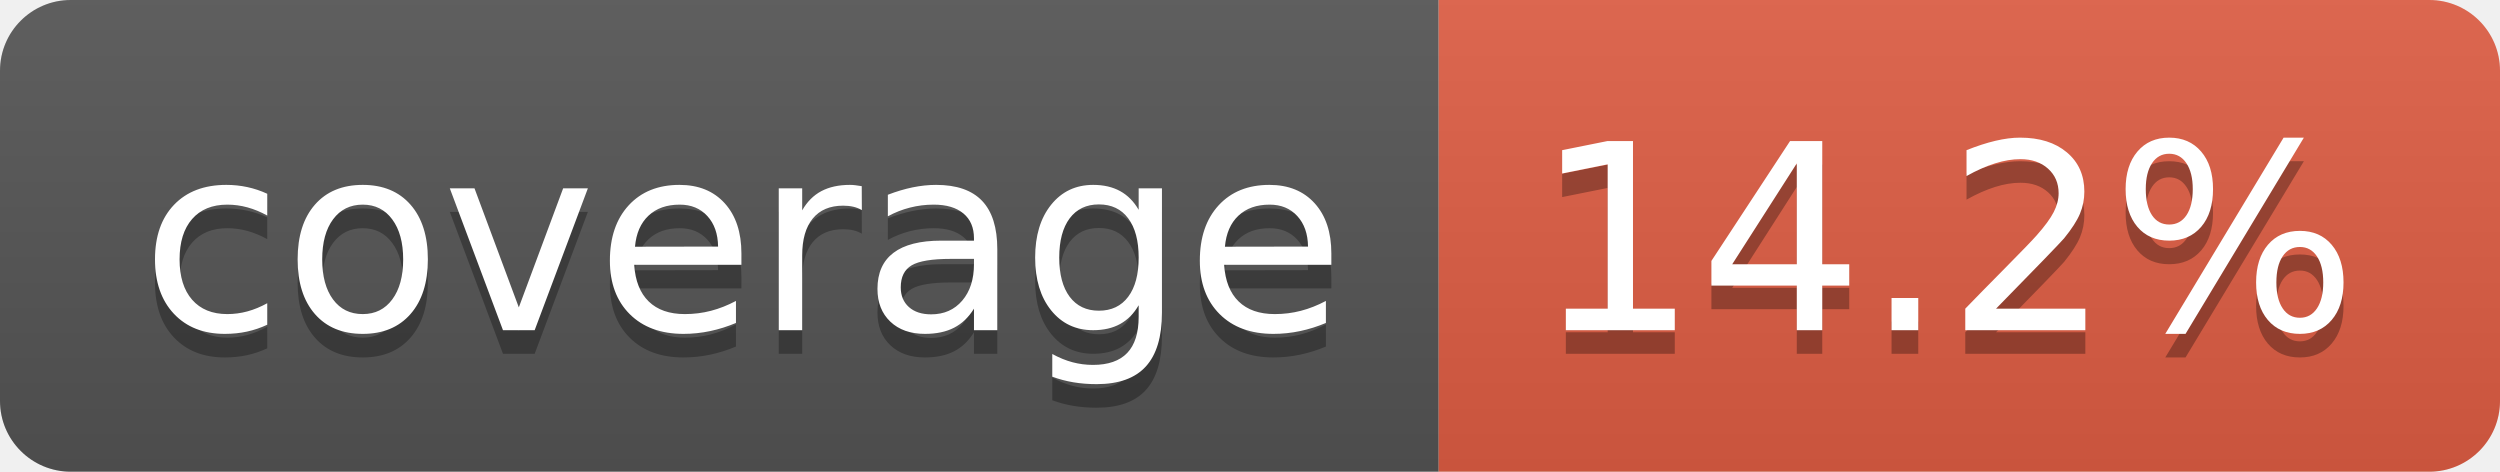
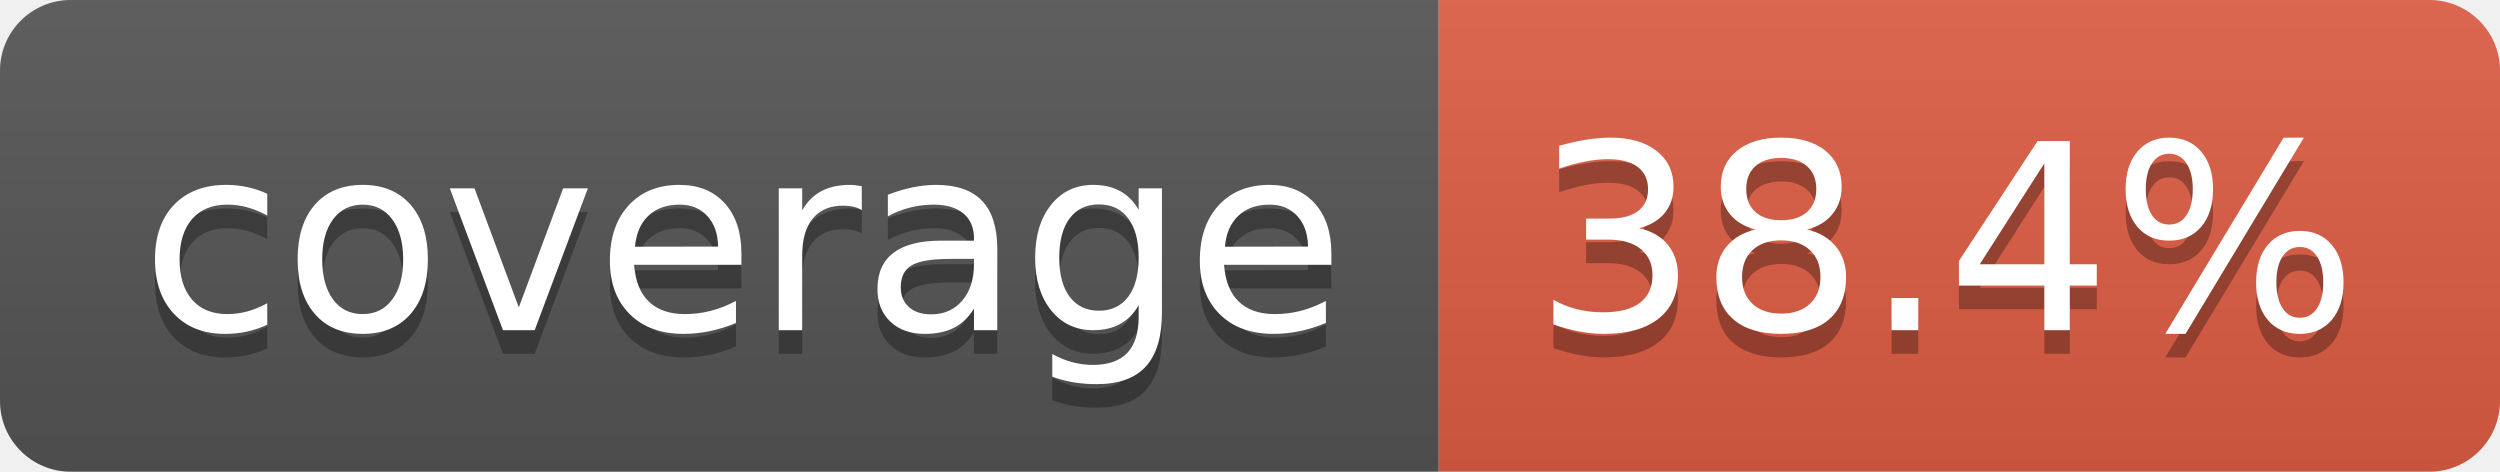
- <svg xmlns="http://www.w3.org/2000/svg" width="106" height="20" role="img" aria-label="coverage: 14.2%">
+ <svg xmlns="http://www.w3.org/2000/svg" width="106" height="20" role="img" aria-label="coverage: 38.4%">
  <linearGradient id="s" x2="0" y2="100%">
    <stop offset="0" stop-color="#bbb" stop-opacity=".1" />
    <stop offset="1" stop-opacity=".1" />
  </linearGradient>
  <clipPath id="r">
    <rect width="106" height="20" rx="3" fill="#fff" />
  </clipPath>
  <g clip-path="url(#r)">
    <rect width="61" height="20" fill="#555" />
    <rect x="61" width="45" height="20" fill="#e05d44" />
    <rect width="106" height="20" fill="url(#s)" />
  </g>
  <g fill="#fff" text-anchor="middle" font-family="Verdana,Geneva,DejaVu Sans,sans-serif" text-rendering="geometricPrecision" font-size="110">
    <text aria-hidden="true" x="315" y="150" fill="#010101" fill-opacity=".3" transform="scale(.1)" textLength="510">coverage</text>
    <text x="315" y="140" transform="scale(.1)" fill="#fff" textLength="510">coverage</text>
-     <text aria-hidden="true" x="825" y="150" fill="#010101" fill-opacity=".3" transform="scale(.1)" textLength="350">14.2%</text>
-     <text x="825" y="140" transform="scale(.1)" fill="#fff" textLength="350">14.2%</text>
+     <text aria-hidden="true" x="825" y="150" fill="#010101" fill-opacity=".3" transform="scale(.1)" textLength="350">38.4%</text>
+     <text x="825" y="140" transform="scale(.1)" fill="#fff" textLength="350">38.4%</text>
  </g>
</svg>
